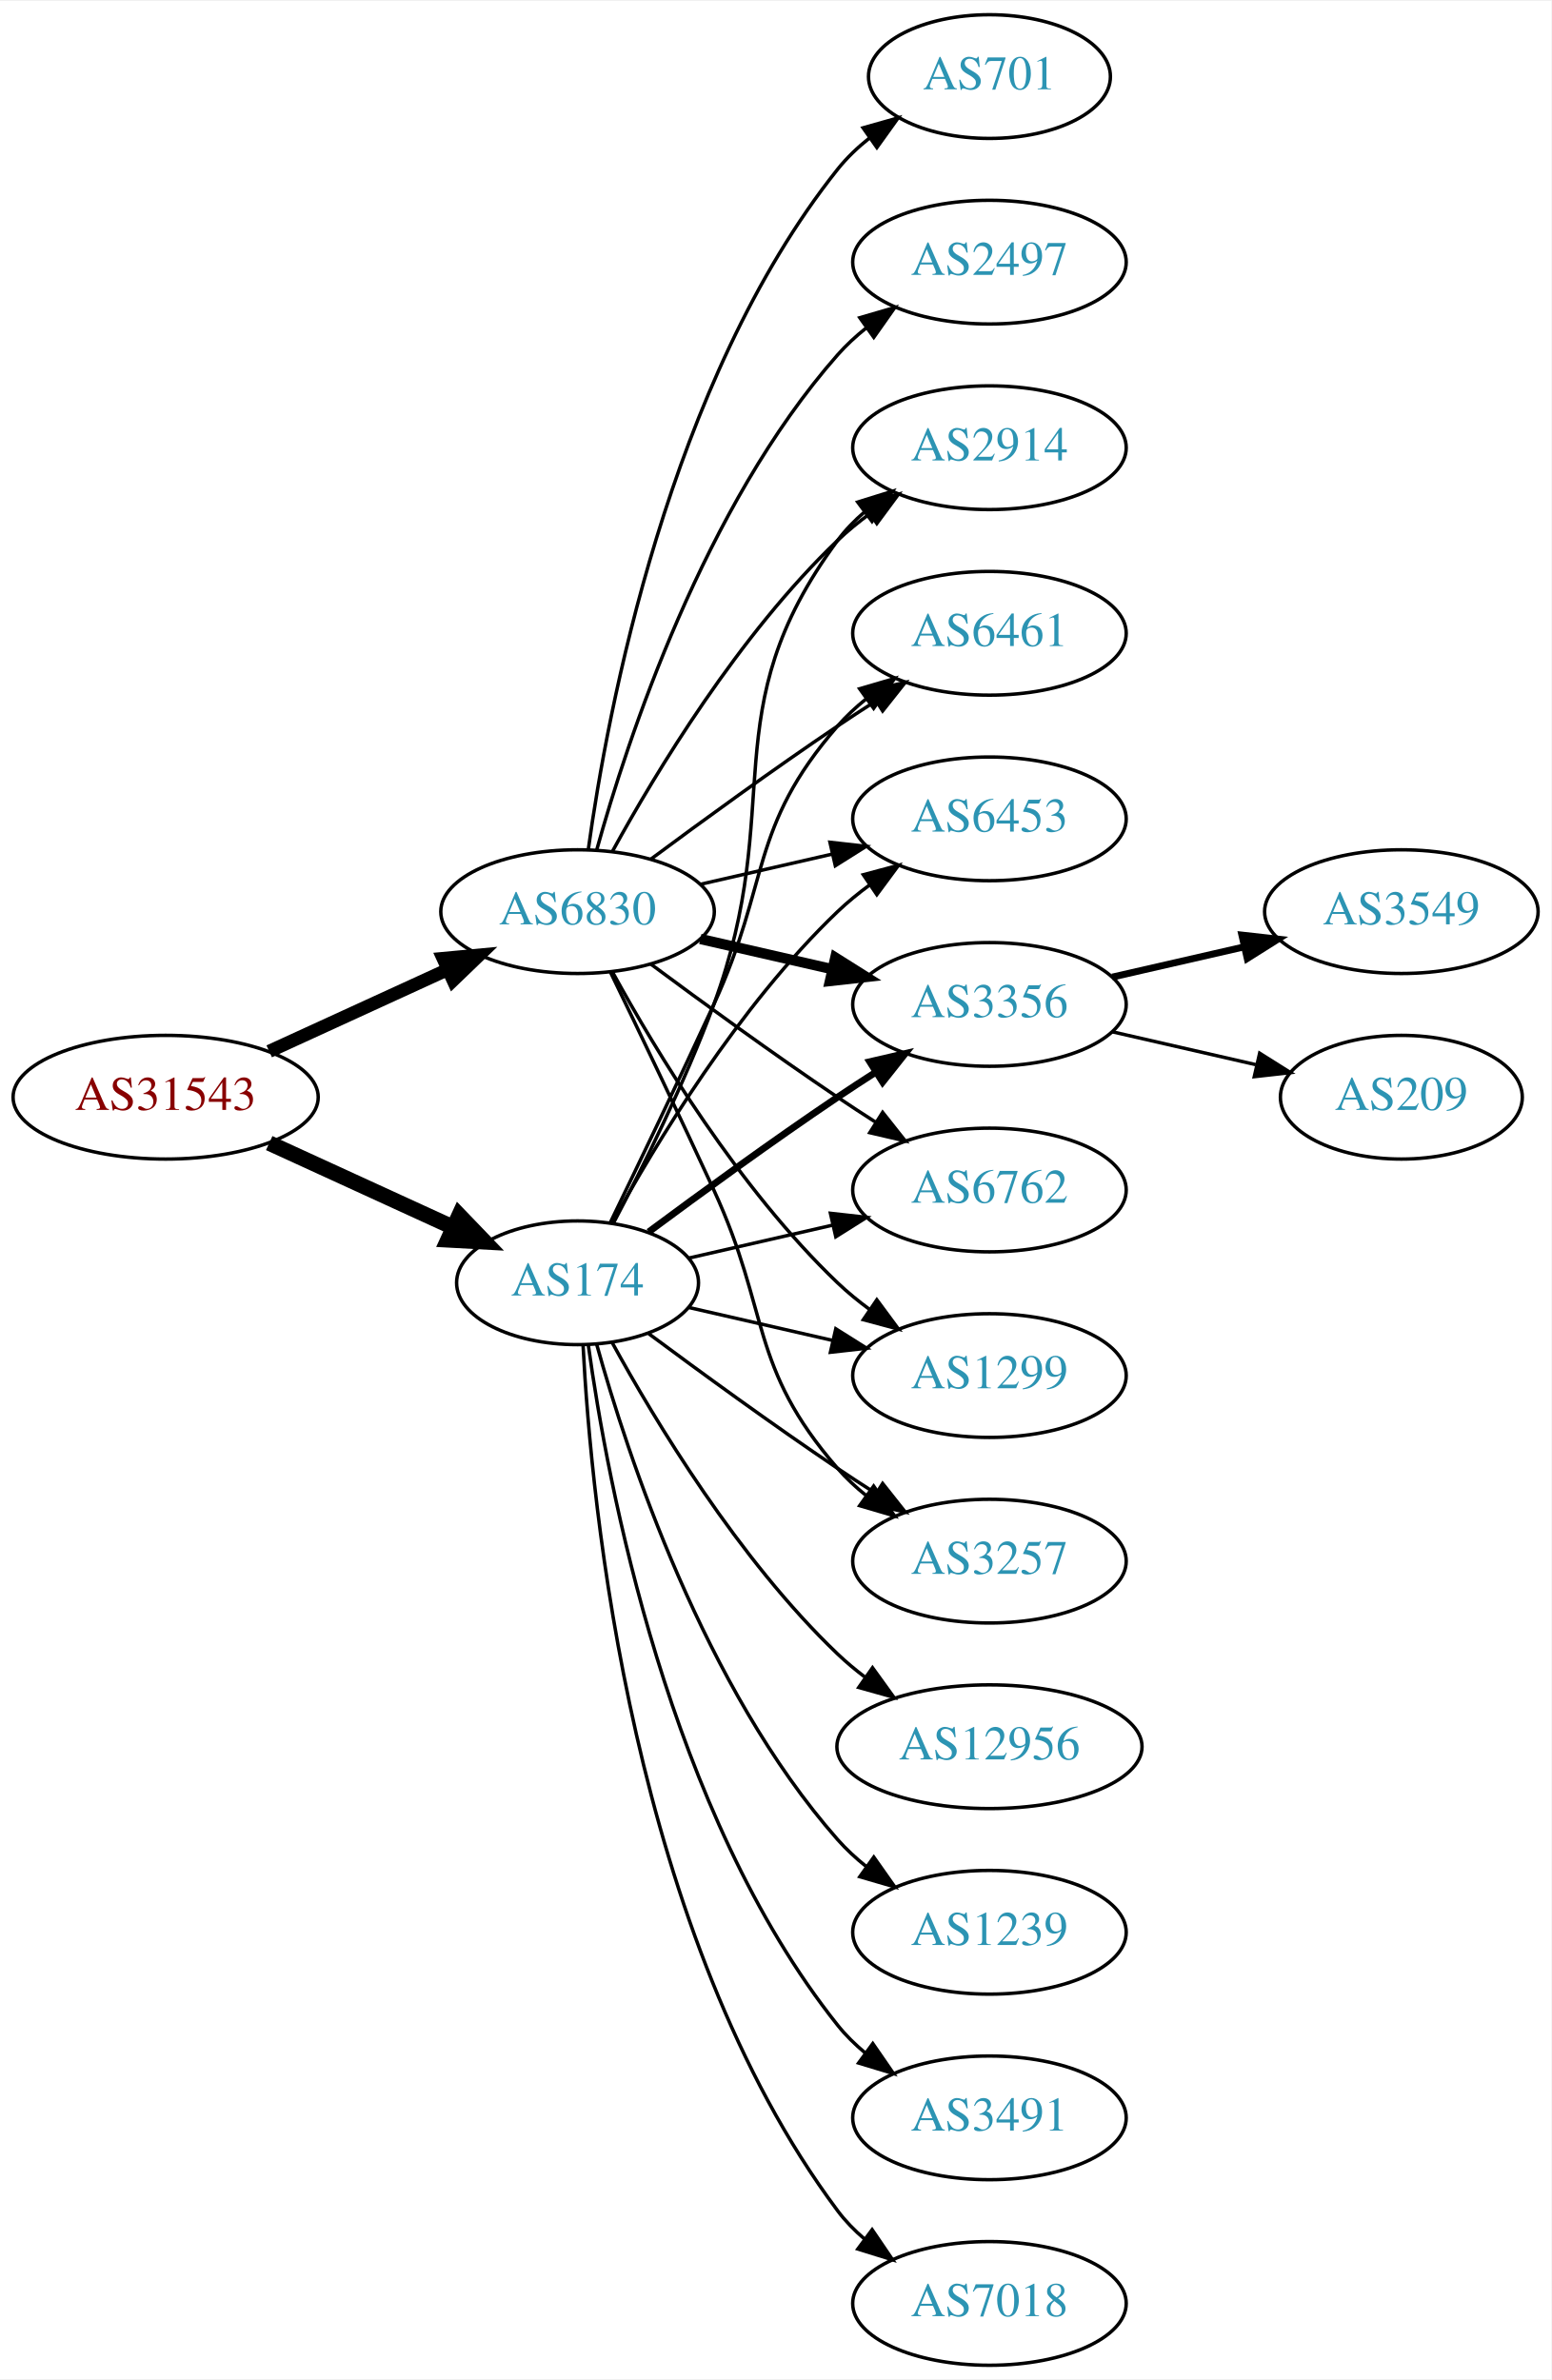
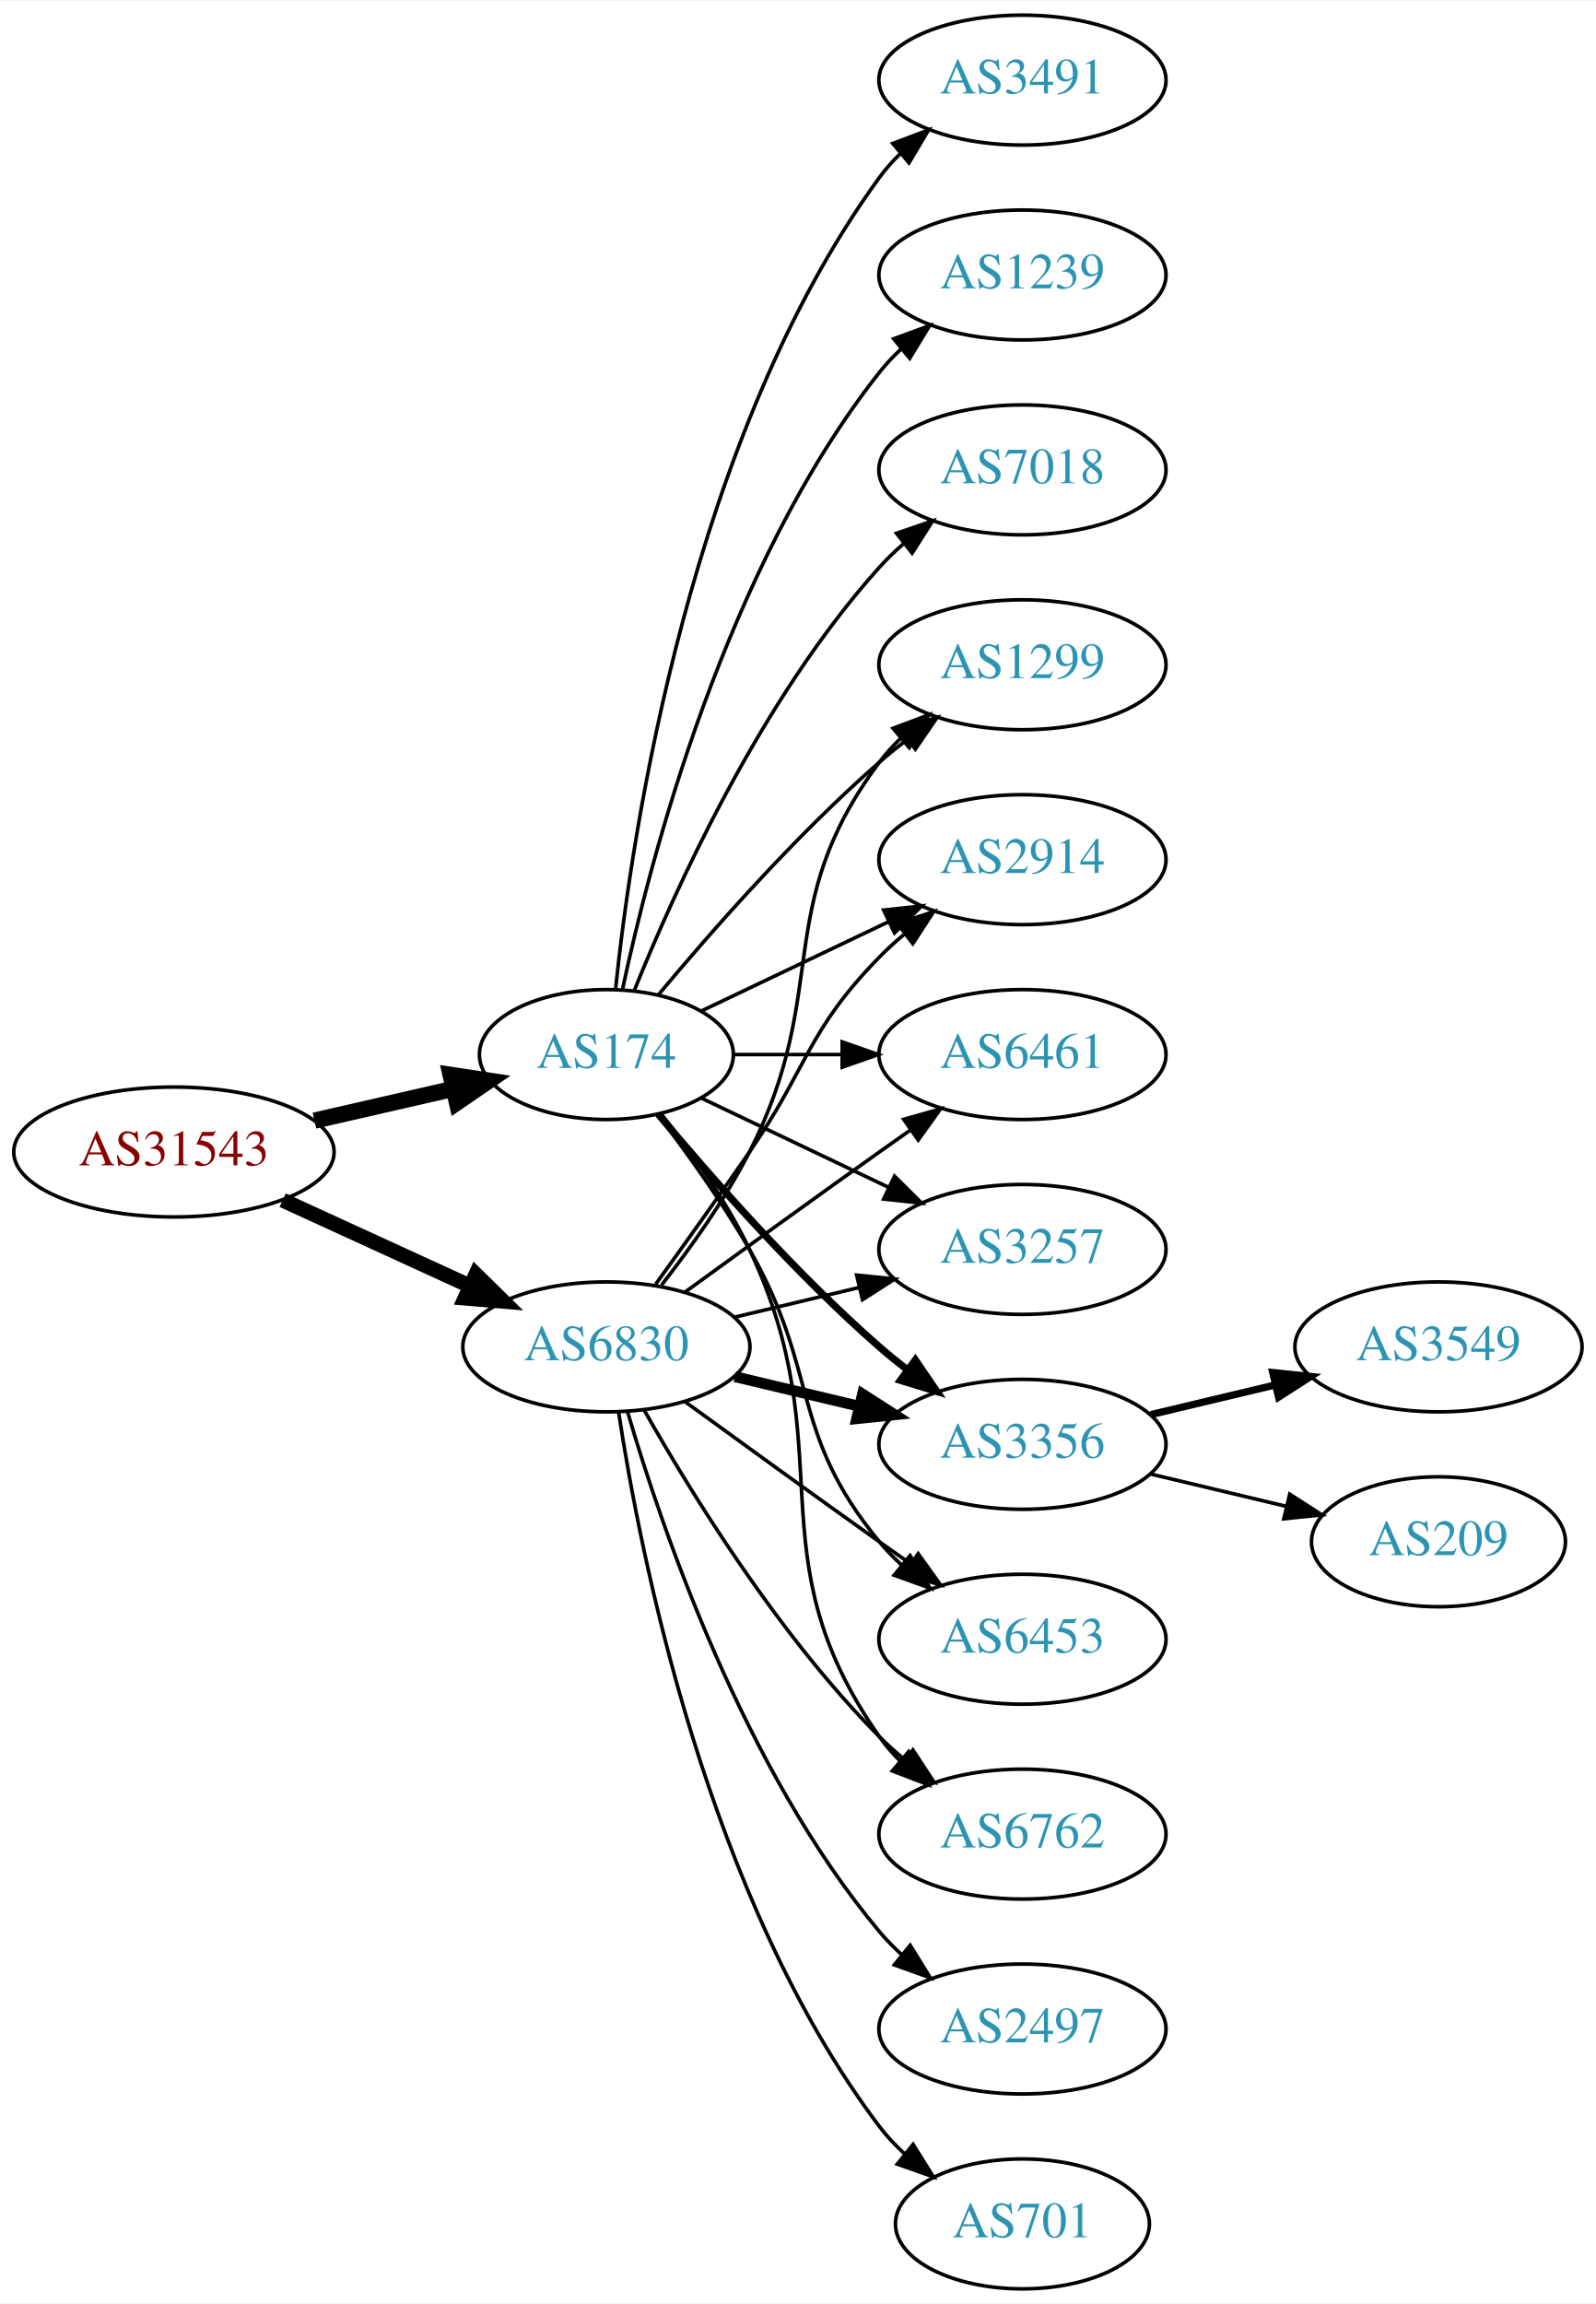
- <svg xmlns="http://www.w3.org/2000/svg" xmlns:xlink="http://www.w3.org/1999/xlink" width="451pt" height="692pt" viewBox="0.00 0.00 451.37 692.00">
-   <g id="graph0" class="graph" transform="scale(1 1) rotate(0) translate(4 688)">
-     <polygon fill="white" stroke="none" points="-4,4 -4,-688 447.37,-688 447.37,4 -4,4" />
+ <svg xmlns="http://www.w3.org/2000/svg" xmlns:xlink="http://www.w3.org/1999/xlink" width="442pt" height="638pt" viewBox="0.00 0.00 442.27 638.00">
+   <g id="graph0" class="graph" transform="scale(1 1) rotate(0) translate(4 634)">
+     <polygon fill="white" stroke="none" points="-4,4 -4,-634 438.271,-634 438.271,4 -4,4" />
    <g id="node1" class="node">
      <g id="a_node1">
        <a xlink:href="/asn/31543" xlink:title="AS31543 ~ myNET gmbh [AT]">
-           <ellipse fill="#ffffff" stroke="black" cx="44.196" cy="-369" rx="44.393" ry="18" />
-           <text text-anchor="middle" x="44.196" y="-365.3" font-family="Times,serif" font-size="14.00" fill="#880000">AS31543</text>
+           <ellipse fill="#ffffff" stroke="black" cx="44.196" cy="-315" rx="44.393" ry="18" />
+           <text text-anchor="middle" x="44.196" y="-311.3" font-family="Times,serif" font-size="14.00" fill="#880000">AS31543</text>
        </a>
      </g>
    </g>
    <g id="node2" class="node">
      <g id="a_node2">
        <a xlink:href="/asn/174" xlink:title="AS174 ~ Cogent Communications [US]">
-           <ellipse fill="#ffffff" stroke="black" cx="164.039" cy="-315" rx="35.194" ry="18" />
-           <text text-anchor="middle" x="164.039" y="-311.3" font-family="Times,serif" font-size="14.00" fill="#2c94b3">AS174</text>
+           <ellipse fill="#ffffff" stroke="black" cx="164.039" cy="-342" rx="35.194" ry="18" />
+           <text text-anchor="middle" x="164.039" y="-338.3" font-family="Times,serif" font-size="14.00" fill="#2c94b3">AS174</text>
        </a>
      </g>
    </g>
    <g id="edge1" class="edge">
-       <path fill="none" stroke="black" stroke-width="4.5" d="M74.326,-355.652C90.543,-348.22 110.846,-338.917 127.935,-331.086" />
-       <polygon fill="black" stroke="black" stroke-width="4.5" points="129.602,-334.653 137.052,-326.908 126.321,-327.494 129.602,-334.653" />
+       <path fill="none" stroke="black" stroke-width="4.5" d="M83.131,-323.692C95.448,-326.514 109.172,-329.658 121.723,-332.534" />
+       <polygon fill="black" stroke="black" stroke-width="4.5" points="120.861,-336.376 131.488,-334.771 122.62,-328.7 120.861,-336.376" />
    </g>
    <g id="node3" class="node">
      <g id="a_node3">
        <a xlink:href="/asn/6830" xlink:title="AS6830 ~ LGI-UPC [AT]">
-           <ellipse fill="#ffffff" stroke="black" cx="164.039" cy="-423" rx="39.794" ry="18" />
-           <text text-anchor="middle" x="164.039" y="-419.3" font-family="Times,serif" font-size="14.00" fill="#2c94b3">AS6830</text>
+           <ellipse fill="#ffffff" stroke="black" cx="164.039" cy="-261" rx="39.794" ry="18" />
+           <text text-anchor="middle" x="164.039" y="-257.3" font-family="Times,serif" font-size="14.00" fill="#2c94b3">AS6830</text>
        </a>
      </g>
    </g>
    <g id="edge2" class="edge">
-       <path fill="none" stroke="black" stroke-width="3.808" d="M74.326,-382.348C89.937,-389.502 109.335,-398.391 126.007,-406.03" />
-       <polygon fill="black" stroke="black" stroke-width="3.808" points="124.91,-409.378 135.459,-410.362 127.826,-403.014 124.91,-409.378" />
+       <path fill="none" stroke="black" stroke-width="4.125" d="M74.326,-301.652C89.937,-294.498 109.335,-285.609 126.007,-277.97" />
+       <polygon fill="black" stroke="black" stroke-width="4.125" points="127.871,-281.085 135.459,-273.638 124.864,-274.523 127.871,-281.085" />
    </g>
    <g id="node4" class="node">
      <g id="a_node4">
-         <a xlink:href="/asn/3356" xlink:title="AS3356 ~ Level 3 Parent, LLC [US]">
-           <ellipse fill="#ffffff" stroke="black" cx="283.881" cy="-396" rx="39.794" ry="18" />
-           <text text-anchor="middle" x="283.881" y="-392.3" font-family="Times,serif" font-size="14.00" fill="#2c94b3">AS3356</text>
+         <a xlink:href="/asn/3491" xlink:title="AS3491 ~ PCCW Global, Inc. [US]">
+           <ellipse fill="#ffffff" stroke="black" cx="279.332" cy="-612" rx="39.794" ry="18" />
+           <text text-anchor="middle" x="279.332" y="-608.3" font-family="Times,serif" font-size="14.00" fill="#2c94b3">AS3491</text>
        </a>
      </g>
    </g>
    <g id="edge3" class="edge">
-       <path fill="none" stroke="black" stroke-width="2" d="M184.74,-329.81C199.642,-340.875 220.71,-356.228 239.685,-369 243.234,-371.389 246.984,-373.839 250.733,-376.242" />
-       <polygon fill="black" stroke="black" stroke-width="2" points="249.059,-379.325 259.381,-381.712 252.801,-373.409 249.059,-379.325" />
+       <path fill="none" stroke="black" d="M166.595,-360.256C171.066,-403.303 187.199,-512.94 239.685,-585 241.402,-587.357 243.389,-589.581 245.538,-591.663" />
+       <polygon fill="black" stroke="black" points="243.402,-594.439 253.313,-598.183 247.9,-589.075 243.402,-594.439" />
    </g>
    <g id="node5" class="node">
      <g id="a_node5">
-         <a xlink:href="/asn/6762" xlink:title="AS6762 ~ TELECOM ITALIA SPARKLE S.p.A. [IT]">
-           <ellipse fill="#ffffff" stroke="black" cx="283.881" cy="-342" rx="39.794" ry="18" />
-           <text text-anchor="middle" x="283.881" y="-338.3" font-family="Times,serif" font-size="14.00" fill="#2c94b3">AS6762</text>
+         <a xlink:href="/asn/1299" xlink:title="AS1299 ~ Telia Carrier [EU]">
+           <ellipse fill="#ffffff" stroke="black" cx="279.332" cy="-450" rx="39.794" ry="18" />
+           <text text-anchor="middle" x="279.332" y="-446.3" font-family="Times,serif" font-size="14.00" fill="#2c94b3">AS1299</text>
        </a>
      </g>
    </g>
    <g id="edge4" class="edge">
-       <path fill="none" stroke="black" d="M196.309,-322.165C209.148,-325.106 224.253,-328.567 238.22,-331.767" />
-       <polygon fill="black" stroke="black" points="237.612,-335.219 248.141,-334.04 239.175,-328.395 237.612,-335.219" />
+       <path fill="none" stroke="black" d="M178.404,-358.499C192.659,-375.596 216.354,-402.619 239.685,-423 242.151,-425.154 244.789,-427.294 247.487,-429.372" />
+       <polygon fill="black" stroke="black" points="245.512,-432.264 255.641,-435.37 249.66,-426.625 245.512,-432.264" />
    </g>
    <g id="node6" class="node">
      <g id="a_node6">
-         <a xlink:href="/asn/1299" xlink:title="AS1299 ~ Telia Carrier [EU]">
-           <ellipse fill="#ffffff" stroke="black" cx="283.881" cy="-288" rx="39.794" ry="18" />
-           <text text-anchor="middle" x="283.881" y="-284.3" font-family="Times,serif" font-size="14.00" fill="#2c94b3">AS1299</text>
+         <a xlink:href="/asn/2914" xlink:title="AS2914 ~ NTT America, Inc. [US]">
+           <ellipse fill="#ffffff" stroke="black" cx="279.332" cy="-396" rx="39.794" ry="18" />
+           <text text-anchor="middle" x="279.332" y="-392.3" font-family="Times,serif" font-size="14.00" fill="#2c94b3">AS2914</text>
        </a>
      </g>
    </g>
    <g id="edge5" class="edge">
-       <path fill="none" stroke="black" d="M196.309,-307.835C209.148,-304.894 224.253,-301.433 238.22,-298.233" />
-       <polygon fill="black" stroke="black" points="239.175,-301.605 248.141,-295.96 237.612,-294.781 239.175,-301.605" />
+       <path fill="none" stroke="black" d="M190.464,-354.119C205.766,-361.413 225.49,-370.814 242.372,-378.86" />
+       <polygon fill="black" stroke="black" points="240.879,-382.026 251.412,-383.169 243.891,-375.707 240.879,-382.026" />
    </g>
    <g id="node7" class="node">
      <g id="a_node7">
-         <a xlink:href="/asn/7018" xlink:title="AS7018 ~ AT&amp;T Services, Inc. [US]">
-           <ellipse fill="#ffffff" stroke="black" cx="283.881" cy="-18" rx="39.794" ry="18" />
-           <text text-anchor="middle" x="283.881" y="-14.3" font-family="Times,serif" font-size="14.00" fill="#2c94b3">AS7018</text>
+         <a xlink:href="/asn/6461" xlink:title="AS6461 ~ Zayo Bandwidth [US]">
+           <ellipse fill="#ffffff" stroke="black" cx="279.332" cy="-342" rx="39.794" ry="18" />
+           <text text-anchor="middle" x="279.332" y="-338.3" font-family="Times,serif" font-size="14.00" fill="#2c94b3">AS6461</text>
        </a>
      </g>
    </g>
    <g id="edge6" class="edge">
-       <path fill="none" stroke="black" d="M165.63,-296.977C168.007,-250.588 179.925,-125.107 239.685,-45 241.933,-41.987 244.624,-39.231 247.551,-36.728" />
-       <polygon fill="black" stroke="black" points="249.746,-39.459 255.702,-30.697 245.582,-33.831 249.746,-39.459" />
+       <path fill="none" stroke="black" d="M199.338,-342C208.715,-342 219.065,-342 229.1,-342" />
+       <polygon fill="black" stroke="black" points="229.388,-345.5 239.388,-342 229.388,-338.5 229.388,-345.5" />
    </g>
    <g id="node8" class="node">
      <g id="a_node8">
        <a xlink:href="/asn/3257" xlink:title="AS3257 ~ GTT [DE]">
-           <ellipse fill="#ffffff" stroke="black" cx="283.881" cy="-234" rx="39.794" ry="18" />
-           <text text-anchor="middle" x="283.881" y="-230.3" font-family="Times,serif" font-size="14.00" fill="#2c94b3">AS3257</text>
+           <ellipse fill="#ffffff" stroke="black" cx="279.332" cy="-288" rx="39.794" ry="18" />
+           <text text-anchor="middle" x="279.332" y="-284.3" font-family="Times,serif" font-size="14.00" fill="#2c94b3">AS3257</text>
        </a>
      </g>
    </g>
    <g id="edge7" class="edge">
-       <path fill="none" stroke="black" d="M184.74,-300.19C199.642,-289.125 220.71,-273.772 239.685,-261 243.234,-258.611 246.984,-256.161 250.733,-253.758" />
-       <polygon fill="black" stroke="black" points="252.801,-256.591 259.381,-248.288 249.059,-250.675 252.801,-256.591" />
+       <path fill="none" stroke="black" d="M190.464,-329.881C205.766,-322.587 225.49,-313.186 242.372,-305.14" />
+       <polygon fill="black" stroke="black" points="243.891,-308.293 251.412,-300.831 240.879,-301.974 243.891,-308.293" />
    </g>
    <g id="node9" class="node">
      <g id="a_node9">
-         <a xlink:href="/asn/2914" xlink:title="AS2914 ~ NTT America, Inc. [US]">
-           <ellipse fill="#ffffff" stroke="black" cx="283.881" cy="-558" rx="39.794" ry="18" />
-           <text text-anchor="middle" x="283.881" y="-554.3" font-family="Times,serif" font-size="14.00" fill="#2c94b3">AS2914</text>
+         <a xlink:href="/asn/3356" xlink:title="AS3356 ~ Level 3 Parent, LLC [US]">
+           <ellipse fill="#ffffff" stroke="black" cx="279.332" cy="-234" rx="39.794" ry="18" />
+           <text text-anchor="middle" x="279.332" y="-230.3" font-family="Times,serif" font-size="14.00" fill="#2c94b3">AS3356</text>
        </a>
      </g>
    </g>
    <g id="edge8" class="edge">
-       <path fill="none" stroke="black" d="M174.441,-332.293C182.932,-348.424 195.338,-373.337 203.685,-396 225.146,-454.27 202.782,-481.059 239.685,-531 241.919,-534.023 244.601,-536.786 247.522,-539.293" />
-       <polygon fill="black" stroke="black" points="245.548,-542.186 255.666,-545.331 249.717,-536.563 245.548,-542.186" />
+       <path fill="none" stroke="black" stroke-width="2" d="M178.404,-325.501C192.659,-308.404 216.354,-281.381 239.685,-261 242.151,-258.846 244.789,-256.706 247.487,-254.628" />
+       <polygon fill="black" stroke="black" stroke-width="2" points="249.66,-257.375 255.641,-248.63 245.512,-251.736 249.66,-257.375" />
    </g>
    <g id="node10" class="node">
      <g id="a_node10">
-         <a xlink:href="/asn/12956" xlink:title="AS12956 ~ TELXIUS [ES]">
-           <ellipse fill="#ffffff" stroke="black" cx="283.881" cy="-180" rx="44.393" ry="18" />
-           <text text-anchor="middle" x="283.881" y="-176.3" font-family="Times,serif" font-size="14.00" fill="#2c94b3">AS12956</text>
+         <a xlink:href="/asn/6453" xlink:title="AS6453 ~ TATA COMMUNICATIONS (AMERICA) INC [US]">
+           <ellipse fill="#ffffff" stroke="black" cx="279.332" cy="-180" rx="39.794" ry="18" />
+           <text text-anchor="middle" x="279.332" y="-176.3" font-family="Times,serif" font-size="14.00" fill="#2c94b3">AS6453</text>
        </a>
      </g>
    </g>
    <g id="edge9" class="edge">
-       <path fill="none" stroke="black" d="M174.065,-297.679C186.548,-274.9 210.837,-234.547 239.685,-207 242.192,-204.607 244.943,-202.313 247.805,-200.145" />
-       <polygon fill="black" stroke="black" points="249.857,-202.982 256.056,-194.39 245.852,-197.241 249.857,-202.982" />
+       <path fill="none" stroke="black" d="M178.5,-325.087C186.393,-314.73 196.242,-301.008 203.685,-288 223.25,-253.806 214.621,-237.394 239.685,-207 241.54,-204.75 243.627,-202.604 245.846,-200.576" />
+       <polygon fill="black" stroke="black" points="248.195,-203.177 253.751,-194.156 243.782,-197.744 248.195,-203.177" />
    </g>
    <g id="node11" class="node">
      <g id="a_node11">
        <a xlink:href="/asn/1239" xlink:title="AS1239 ~ Sprint [US]">
-           <ellipse fill="#ffffff" stroke="black" cx="283.881" cy="-126" rx="39.794" ry="18" />
-           <text text-anchor="middle" x="283.881" y="-122.3" font-family="Times,serif" font-size="14.00" fill="#2c94b3">AS1239</text>
+           <ellipse fill="#ffffff" stroke="black" cx="279.332" cy="-558" rx="39.794" ry="18" />
+           <text text-anchor="middle" x="279.332" y="-554.3" font-family="Times,serif" font-size="14.00" fill="#2c94b3">AS1239</text>
        </a>
      </g>
    </g>
    <g id="edge10" class="edge">
-       <path fill="none" stroke="black" d="M169.612,-297.054C178.517,-265.005 200.801,-197.158 239.685,-153 242.169,-150.179 245.019,-147.551 248.044,-145.129" />
-       <polygon fill="black" stroke="black" points="250.23,-147.869 256.334,-139.209 246.162,-142.172 250.23,-147.869" />
+       <path fill="none" stroke="black" d="M168.47,-359.884C176.052,-395.613 197.042,-477.017 239.685,-531 241.493,-533.288 243.545,-535.462 245.74,-537.51" />
+       <polygon fill="black" stroke="black" points="243.651,-540.323 253.6,-543.966 248.094,-534.914 243.651,-540.323" />
    </g>
    <g id="node12" class="node">
      <g id="a_node12">
-         <a xlink:href="/asn/6461" xlink:title="AS6461 ~ Zayo Bandwidth [US]">
-           <ellipse fill="#ffffff" stroke="black" cx="283.881" cy="-504" rx="39.794" ry="18" />
-           <text text-anchor="middle" x="283.881" y="-500.3" font-family="Times,serif" font-size="14.00" fill="#2c94b3">AS6461</text>
+         <a xlink:href="/asn/7018" xlink:title="AS7018 ~ AT&amp;T Services, Inc. [US]">
+           <ellipse fill="#ffffff" stroke="black" cx="279.332" cy="-504" rx="39.794" ry="18" />
+           <text text-anchor="middle" x="279.332" y="-500.3" font-family="Times,serif" font-size="14.00" fill="#2c94b3">AS7018</text>
        </a>
      </g>
    </g>
    <g id="edge11" class="edge">
-       <path fill="none" stroke="black" d="M173.62,-332.633C181.544,-348.998 193.58,-374.065 203.685,-396 220.169,-431.781 213.851,-447.258 239.685,-477 242.15,-479.838 244.987,-482.477 248.004,-484.906" />
-       <polygon fill="black" stroke="black" points="246.115,-487.858 256.282,-490.836 250.191,-482.167 246.115,-487.858" />
+       <path fill="none" stroke="black" d="M171.786,-359.787C182.837,-387.243 206.891,-440.578 239.685,-477 241.688,-479.224 243.906,-481.363 246.239,-483.397" />
+       <polygon fill="black" stroke="black" points="244.437,-486.433 254.458,-489.873 248.769,-480.935 244.437,-486.433" />
    </g>
    <g id="node13" class="node">
      <g id="a_node13">
-         <a xlink:href="/asn/3491" xlink:title="AS3491 ~ PCCW Global, Inc. [US]">
-           <ellipse fill="#ffffff" stroke="black" cx="283.881" cy="-72" rx="39.794" ry="18" />
-           <text text-anchor="middle" x="283.881" y="-68.3" font-family="Times,serif" font-size="14.00" fill="#2c94b3">AS3491</text>
+         <a xlink:href="/asn/6762" xlink:title="AS6762 ~ TELECOM ITALIA SPARKLE S.p.A. [IT]">
+           <ellipse fill="#ffffff" stroke="black" cx="279.332" cy="-126" rx="39.794" ry="18" />
+           <text text-anchor="middle" x="279.332" y="-122.3" font-family="Times,serif" font-size="14.00" fill="#2c94b3">AS6762</text>
        </a>
      </g>
    </g>
    <g id="edge12" class="edge">
-       <path fill="none" stroke="black" d="M167.178,-296.83C172.678,-257.026 190.504,-160.767 239.685,-99 242.026,-96.06 244.781,-93.351 247.747,-90.879" />
-       <polygon fill="black" stroke="black" points="249.939,-93.612 255.953,-84.89 245.812,-87.958 249.939,-93.612" />
+       <path fill="none" stroke="black" d="M179.261,-325.483C187.424,-315.267 197.29,-301.554 203.685,-288 230.184,-231.841 204.072,-203.869 239.685,-153 241.357,-150.611 243.313,-148.365 245.44,-146.267" />
+       <polygon fill="black" stroke="black" points="247.804,-148.851 253.172,-139.716 243.28,-143.51 247.804,-148.851" />
+     </g>
+     <g id="edge16" class="edge">
+       <path fill="none" stroke="black" d="M179.335,-278.14C187.321,-288.353 196.983,-301.853 203.685,-315 226.665,-360.077 209.414,-382.458 239.685,-423 241.43,-425.336 243.437,-427.545 245.6,-429.617" />
+       <polygon fill="black" stroke="black" points="243.478,-432.405 253.401,-436.118 247.96,-427.027 243.478,-432.405" />
+     </g>
+     <g id="edge17" class="edge">
+       <path fill="none" stroke="black" d="M177.718,-278.406C185.333,-288.937 195.166,-302.67 203.685,-315 220.081,-338.731 219.513,-348.383 239.685,-369 241.778,-371.139 244.061,-373.218 246.438,-375.21" />
+       <polygon fill="black" stroke="black" points="244.681,-378.275 254.738,-381.611 248.956,-372.732 244.681,-378.275" />
+     </g>
+     <g id="edge23" class="edge">
+       <path fill="none" stroke="black" d="M185.887,-276.222C200.821,-287.091 221.435,-302.025 239.685,-315 242.506,-317.005 245.449,-319.085 248.397,-321.159" />
+       <polygon fill="black" stroke="black" points="246.424,-324.05 256.621,-326.926 250.443,-318.319 246.424,-324.05" />
+     </g>
+     <g id="edge22" class="edge">
+       <path fill="none" stroke="black" d="M199.646,-269.248C210.517,-271.838 222.671,-274.735 234.114,-277.462" />
+       <polygon fill="black" stroke="black" points="233.397,-280.889 243.936,-279.803 235.02,-274.08 233.397,-280.889" />
+     </g>
+     <g id="edge18" class="edge">
+       <path fill="none" stroke="black" stroke-width="3" d="M199.646,-252.752C210.517,-250.162 222.671,-247.265 234.114,-244.538" />
+       <polygon fill="black" stroke="black" stroke-width="3" points="235.02,-247.92 243.936,-242.197 233.397,-241.111 235.02,-247.92" />
+     </g>
+     <g id="edge15" class="edge">
+       <path fill="none" stroke="black" d="M185.887,-245.778C200.821,-234.909 221.435,-219.975 239.685,-207 242.506,-204.995 245.449,-202.915 248.397,-200.841" />
+       <polygon fill="black" stroke="black" points="250.443,-203.681 256.621,-195.074 246.424,-197.95 250.443,-203.681" />
+     </g>
+     <g id="edge19" class="edge">
+       <path fill="none" stroke="black" d="M174.498,-243.51C187.28,-220.904 211.712,-181.114 239.685,-153 241.796,-150.879 244.092,-148.812 246.477,-146.829" />
+       <polygon fill="black" stroke="black" points="248.993,-149.31 254.793,-140.444 244.73,-143.758 248.993,-149.31" />
+     </g>
+     <g id="node16" class="node">
+       <g id="a_node16">
+         <a xlink:href="/asn/2497" xlink:title="AS2497 ~ Internet Initiative Japan Inc. [JP]">
+           <ellipse fill="#ffffff" stroke="black" cx="279.332" cy="-72" rx="39.794" ry="18" />
+           <text text-anchor="middle" x="279.332" y="-68.3" font-family="Times,serif" font-size="14.00" fill="#2c94b3">AS2497</text>
+         </a>
+       </g>
+     </g>
+     <g id="edge20" class="edge">
+       <path fill="none" stroke="black" d="M169.913,-242.998C179.227,-211.156 202.043,-144.019 239.685,-99 241.555,-96.763 243.654,-94.626 245.88,-92.604" />
+       <polygon fill="black" stroke="black" points="248.227,-95.207 253.799,-86.196 243.823,-89.766 248.227,-95.207" />
+     </g>
+     <g id="node17" class="node">
+       <g id="a_node17">
+         <a xlink:href="/asn/701" xlink:title="AS701 ~ UUNET [US]">
+           <ellipse fill="#ffffff" stroke="black" cx="279.332" cy="-18" rx="35.194" ry="18" />
+           <text text-anchor="middle" x="279.332" y="-14.3" font-family="Times,serif" font-size="14.00" fill="#2c94b3">AS701</text>
+         </a>
+       </g>
+     </g>
+     <g id="edge21" class="edge">
+       <path fill="none" stroke="black" d="M167.415,-243.014C173.389,-203.578 192.1,-108.005 239.685,-45 241.708,-42.322 244.073,-39.81 246.621,-37.478" />
+       <polygon fill="black" stroke="black" points="249.035,-40.029 254.646,-31.042 244.655,-34.568 249.035,-40.029" />
    </g>
    <g id="node14" class="node">
      <g id="a_node14">
-         <a xlink:href="/asn/6453" xlink:title="AS6453 ~ TATA COMMUNICATIONS (AMERICA) INC [US]">
-           <ellipse fill="#ffffff" stroke="black" cx="283.881" cy="-450" rx="39.794" ry="18" />
-           <text text-anchor="middle" x="283.881" y="-446.3" font-family="Times,serif" font-size="14.00" fill="#2c94b3">AS6453</text>
+         <a xlink:href="/asn/3549" xlink:title="AS3549 ~ Level 3 Parent, LLC [US]">
+           <ellipse fill="#ffffff" stroke="black" cx="394.625" cy="-261" rx="39.794" ry="18" />
+           <text text-anchor="middle" x="394.625" y="-257.3" font-family="Times,serif" font-size="14.00" fill="#2c94b3">AS3549</text>
        </a>
      </g>
    </g>
    <g id="edge13" class="edge">
-       <path fill="none" stroke="black" d="M174.065,-332.321C186.548,-355.1 210.837,-395.453 239.685,-423 242.553,-425.739 245.742,-428.347 249.051,-430.785" />
-       <polygon fill="black" stroke="black" points="247.175,-433.742 257.411,-436.477 251.114,-427.956 247.175,-433.742" />
-     </g>
-     <g id="edge19" class="edge">
-       <path fill="none" stroke="black" stroke-width="3" d="M199.758,-415.045C211.758,-412.296 225.379,-409.175 238.071,-406.267" />
-       <polygon fill="black" stroke="black" stroke-width="3" points="239.037,-409.636 248.003,-403.991 237.474,-402.813 239.037,-409.636" />
-     </g>
-     <g id="edge24" class="edge">
-       <path fill="none" stroke="black" d="M185.369,-407.723C200.231,-396.696 220.976,-381.593 239.685,-369 243.234,-366.611 246.984,-364.161 250.733,-361.758" />
-       <polygon fill="black" stroke="black" points="252.801,-364.591 259.381,-356.288 249.059,-358.675 252.801,-364.591" />
-     </g>
-     <g id="edge18" class="edge">
-       <path fill="none" stroke="black" d="M174.28,-405.287C186.825,-382.439 211.002,-342.389 239.685,-315 242.553,-312.261 245.742,-309.653 249.051,-307.215" />
-       <polygon fill="black" stroke="black" points="251.114,-310.044 257.411,-301.523 247.175,-304.258 251.114,-310.044" />
-     </g>
-     <g id="edge23" class="edge">
-       <path fill="none" stroke="black" d="M173.62,-405.367C181.544,-389.002 193.58,-363.935 203.685,-342 220.169,-306.219 213.851,-290.742 239.685,-261 242.15,-258.162 244.987,-255.523 248.004,-253.094" />
-       <polygon fill="black" stroke="black" points="250.191,-255.833 256.282,-247.164 246.115,-250.142 250.191,-255.833" />
-     </g>
-     <g id="edge20" class="edge">
-       <path fill="none" stroke="black" d="M174.28,-440.713C186.825,-463.561 211.002,-503.611 239.685,-531 242.553,-533.739 245.742,-536.347 249.051,-538.785" />
-       <polygon fill="black" stroke="black" points="247.175,-541.742 257.411,-544.477 251.114,-535.956 247.175,-541.742" />
-     </g>
-     <g id="edge21" class="edge">
-       <path fill="none" stroke="black" d="M185.369,-438.277C200.231,-449.304 220.976,-464.407 239.685,-477 243.234,-479.389 246.984,-481.839 250.733,-484.242" />
-       <polygon fill="black" stroke="black" points="249.059,-487.325 259.381,-489.712 252.801,-481.409 249.059,-487.325" />
-     </g>
-     <g id="edge22" class="edge">
-       <path fill="none" stroke="black" d="M199.758,-430.955C211.758,-433.704 225.379,-436.825 238.071,-439.733" />
-       <polygon fill="black" stroke="black" points="237.474,-443.187 248.003,-442.009 239.037,-436.364 237.474,-443.187" />
-     </g>
-     <g id="node17" class="node">
-       <g id="a_node17">
-         <a xlink:href="/asn/2497" xlink:title="AS2497 ~ Internet Initiative Japan Inc. [JP]">
-           <ellipse fill="#ffffff" stroke="black" cx="283.881" cy="-612" rx="39.794" ry="18" />
-           <text text-anchor="middle" x="283.881" y="-608.3" font-family="Times,serif" font-size="14.00" fill="#2c94b3">AS2497</text>
-         </a>
-       </g>
-     </g>
-     <g id="edge16" class="edge">
-       <path fill="none" stroke="black" d="M169.612,-440.946C178.517,-472.995 200.801,-540.842 239.685,-585 242.169,-587.821 245.019,-590.449 248.044,-592.871" />
-       <polygon fill="black" stroke="black" points="246.162,-595.828 256.334,-598.791 250.23,-590.131 246.162,-595.828" />
-     </g>
-     <g id="node18" class="node">
-       <g id="a_node18">
-         <a xlink:href="/asn/701" xlink:title="AS701 ~ UUNET [US]">
-           <ellipse fill="#ffffff" stroke="black" cx="283.881" cy="-666" rx="35.194" ry="18" />
-           <text text-anchor="middle" x="283.881" y="-662.3" font-family="Times,serif" font-size="14.00" fill="#2c94b3">AS701</text>
-         </a>
-       </g>
-     </g>
-     <g id="edge17" class="edge">
-       <path fill="none" stroke="black" d="M167.178,-441.17C172.678,-480.974 190.504,-577.233 239.685,-639 242.35,-642.347 245.55,-645.393 248.988,-648.132" />
-       <polygon fill="black" stroke="black" points="247.106,-651.087 257.302,-653.965 251.126,-645.357 247.106,-651.087" />
+       <path fill="none" stroke="black" stroke-width="2" d="M314.939,-242.248C325.81,-244.838 337.964,-247.735 349.407,-250.462" />
+       <polygon fill="black" stroke="black" stroke-width="2" points="348.69,-253.889 359.229,-252.803 350.313,-247.08 348.69,-253.889" />
    </g>
    <g id="node15" class="node">
      <g id="a_node15">
-         <a xlink:href="/asn/3549" xlink:title="AS3549 ~ Level 3 Parent, LLC [US]">
-           <ellipse fill="#ffffff" stroke="black" cx="403.724" cy="-423" rx="39.794" ry="18" />
-           <text text-anchor="middle" x="403.724" y="-419.3" font-family="Times,serif" font-size="14.00" fill="#2c94b3">AS3549</text>
+         <a xlink:href="/asn/209" xlink:title="AS209 ~ CenturyLink Communications, LLC [US]">
+           <ellipse fill="#ffffff" stroke="black" cx="394.625" cy="-207" rx="35.194" ry="18" />
+           <text text-anchor="middle" x="394.625" y="-203.3" font-family="Times,serif" font-size="14.00" fill="#2c94b3">AS209</text>
        </a>
      </g>
    </g>
    <g id="edge14" class="edge">
-       <path fill="none" stroke="black" stroke-width="2" d="M319.6,-403.955C331.6,-406.704 345.221,-409.825 357.914,-412.733" />
-       <polygon fill="black" stroke="black" stroke-width="2" points="357.316,-416.187 367.845,-415.009 358.88,-409.364 357.316,-416.187" />
-     </g>
-     <g id="node16" class="node">
-       <g id="a_node16">
-         <a xlink:href="/asn/209" xlink:title="AS209 ~ CenturyLink Communications, LLC [US]">
-           <ellipse fill="#ffffff" stroke="black" cx="403.724" cy="-369" rx="35.194" ry="18" />
-           <text text-anchor="middle" x="403.724" y="-365.3" font-family="Times,serif" font-size="14.00" fill="#2c94b3">AS209</text>
-         </a>
-       </g>
-     </g>
-     <g id="edge15" class="edge">
-       <path fill="none" stroke="black" d="M319.6,-388.045C332.693,-385.045 347.715,-381.604 361.356,-378.478" />
-       <polygon fill="black" stroke="black" points="362.497,-381.807 371.463,-376.162 360.934,-374.984 362.497,-381.807" />
+       <path fill="none" stroke="black" d="M314.939,-225.752C326.733,-222.942 340.038,-219.771 352.306,-216.847" />
+       <polygon fill="black" stroke="black" points="353.394,-220.186 362.311,-214.463 351.772,-213.376 353.394,-220.186" />
    </g>
  </g>
</svg>
